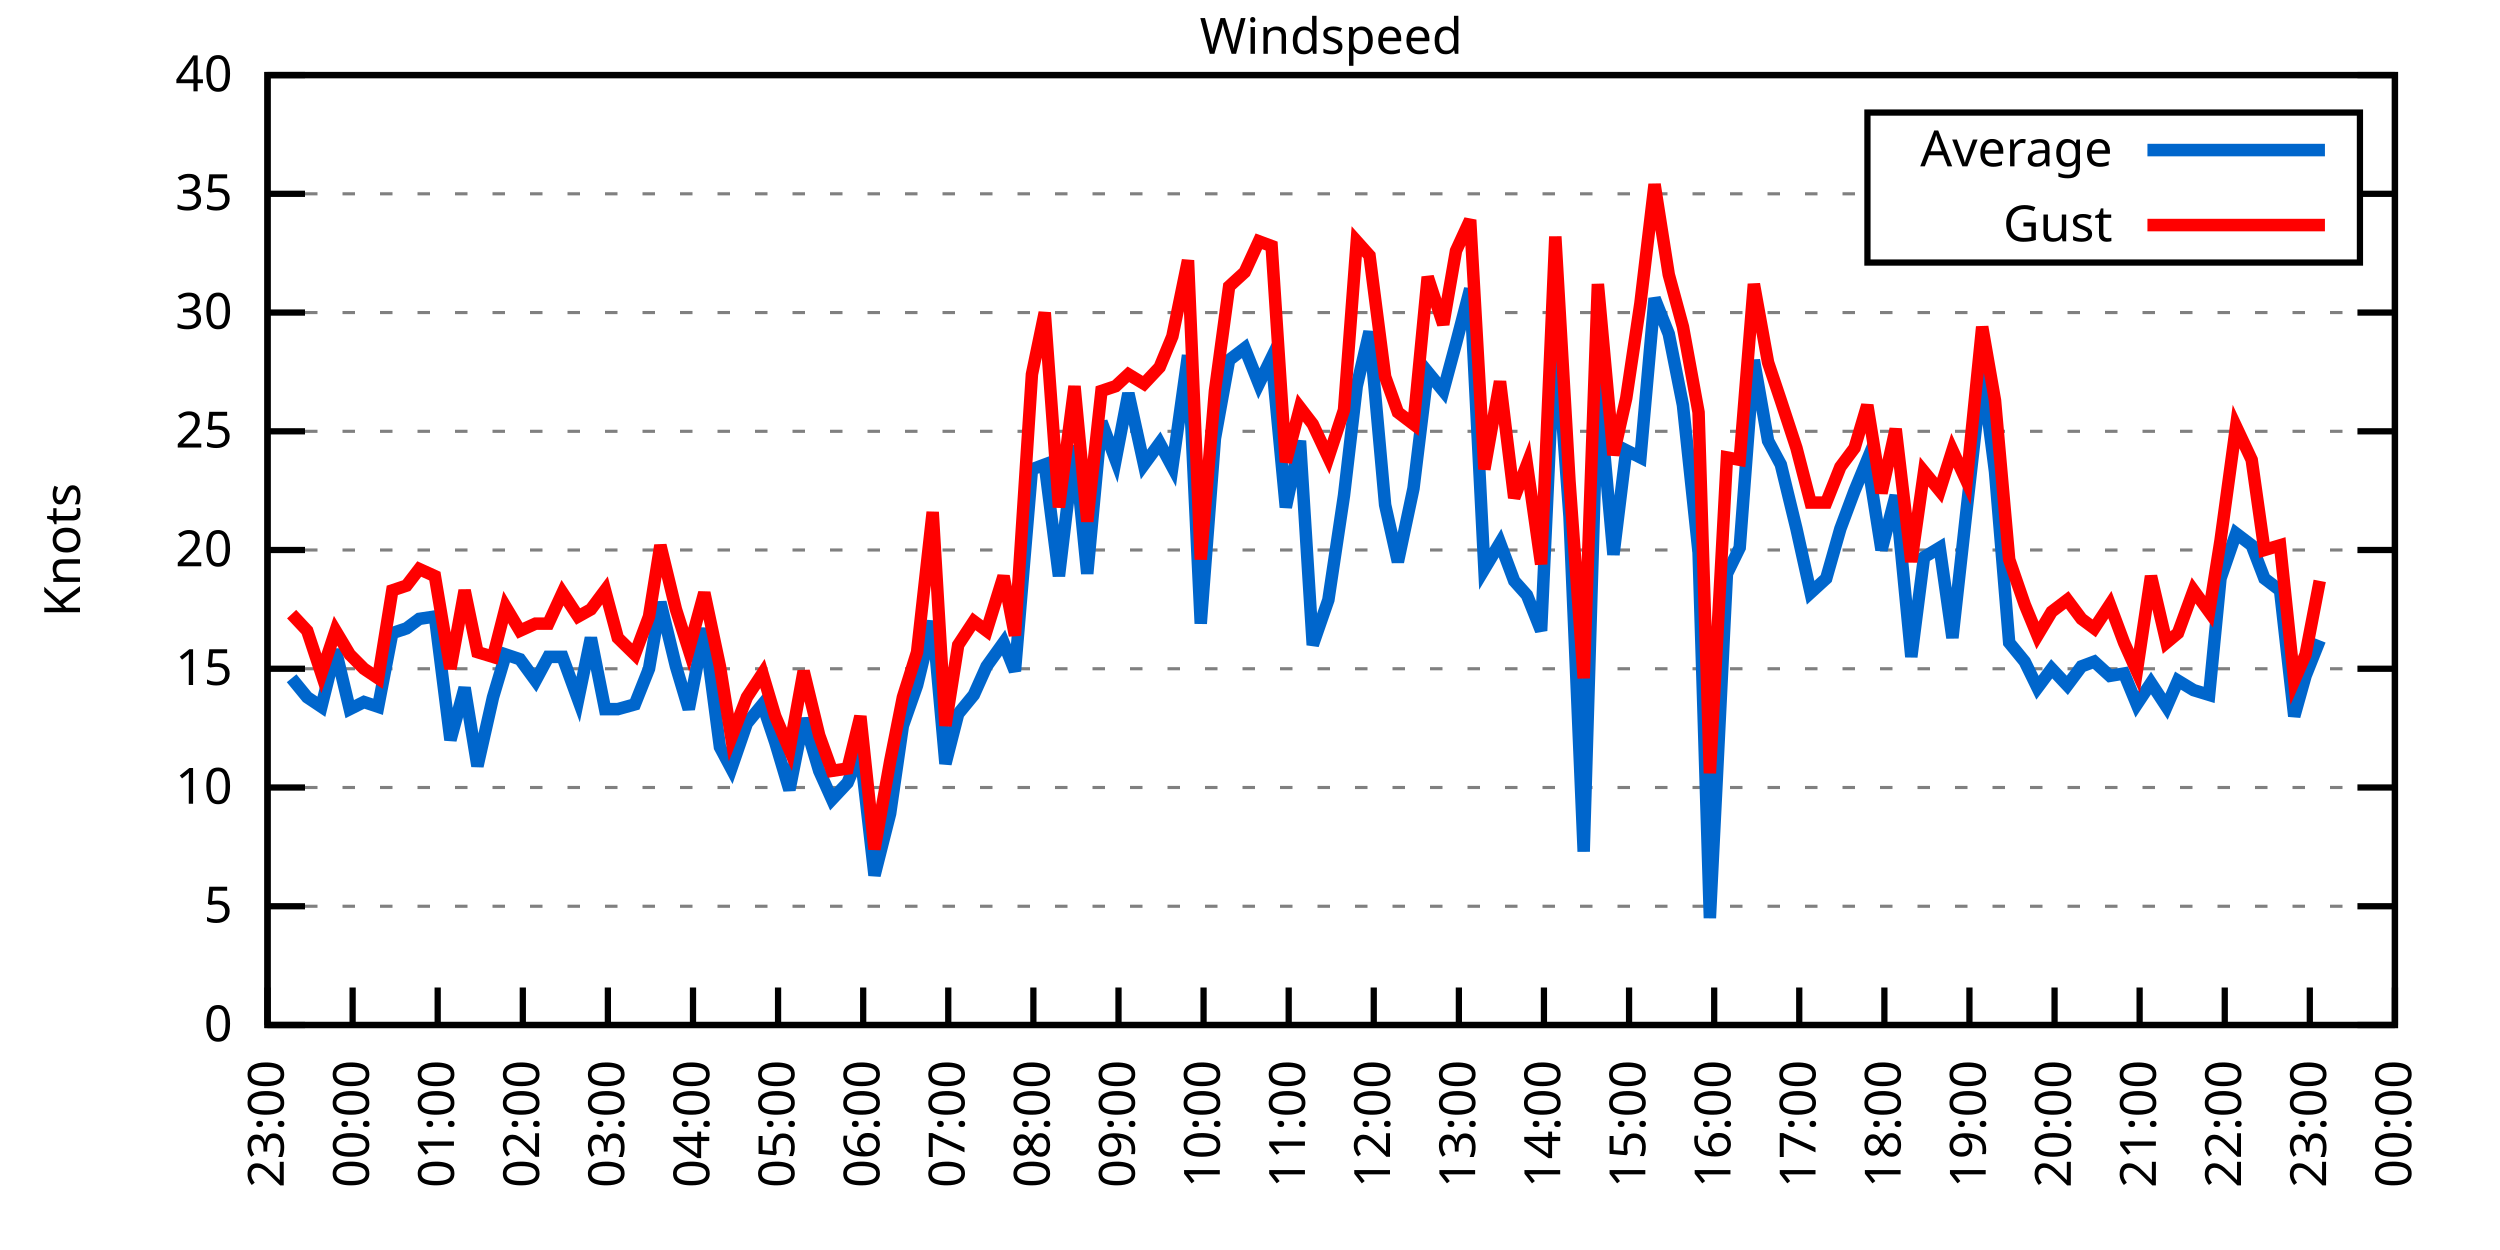
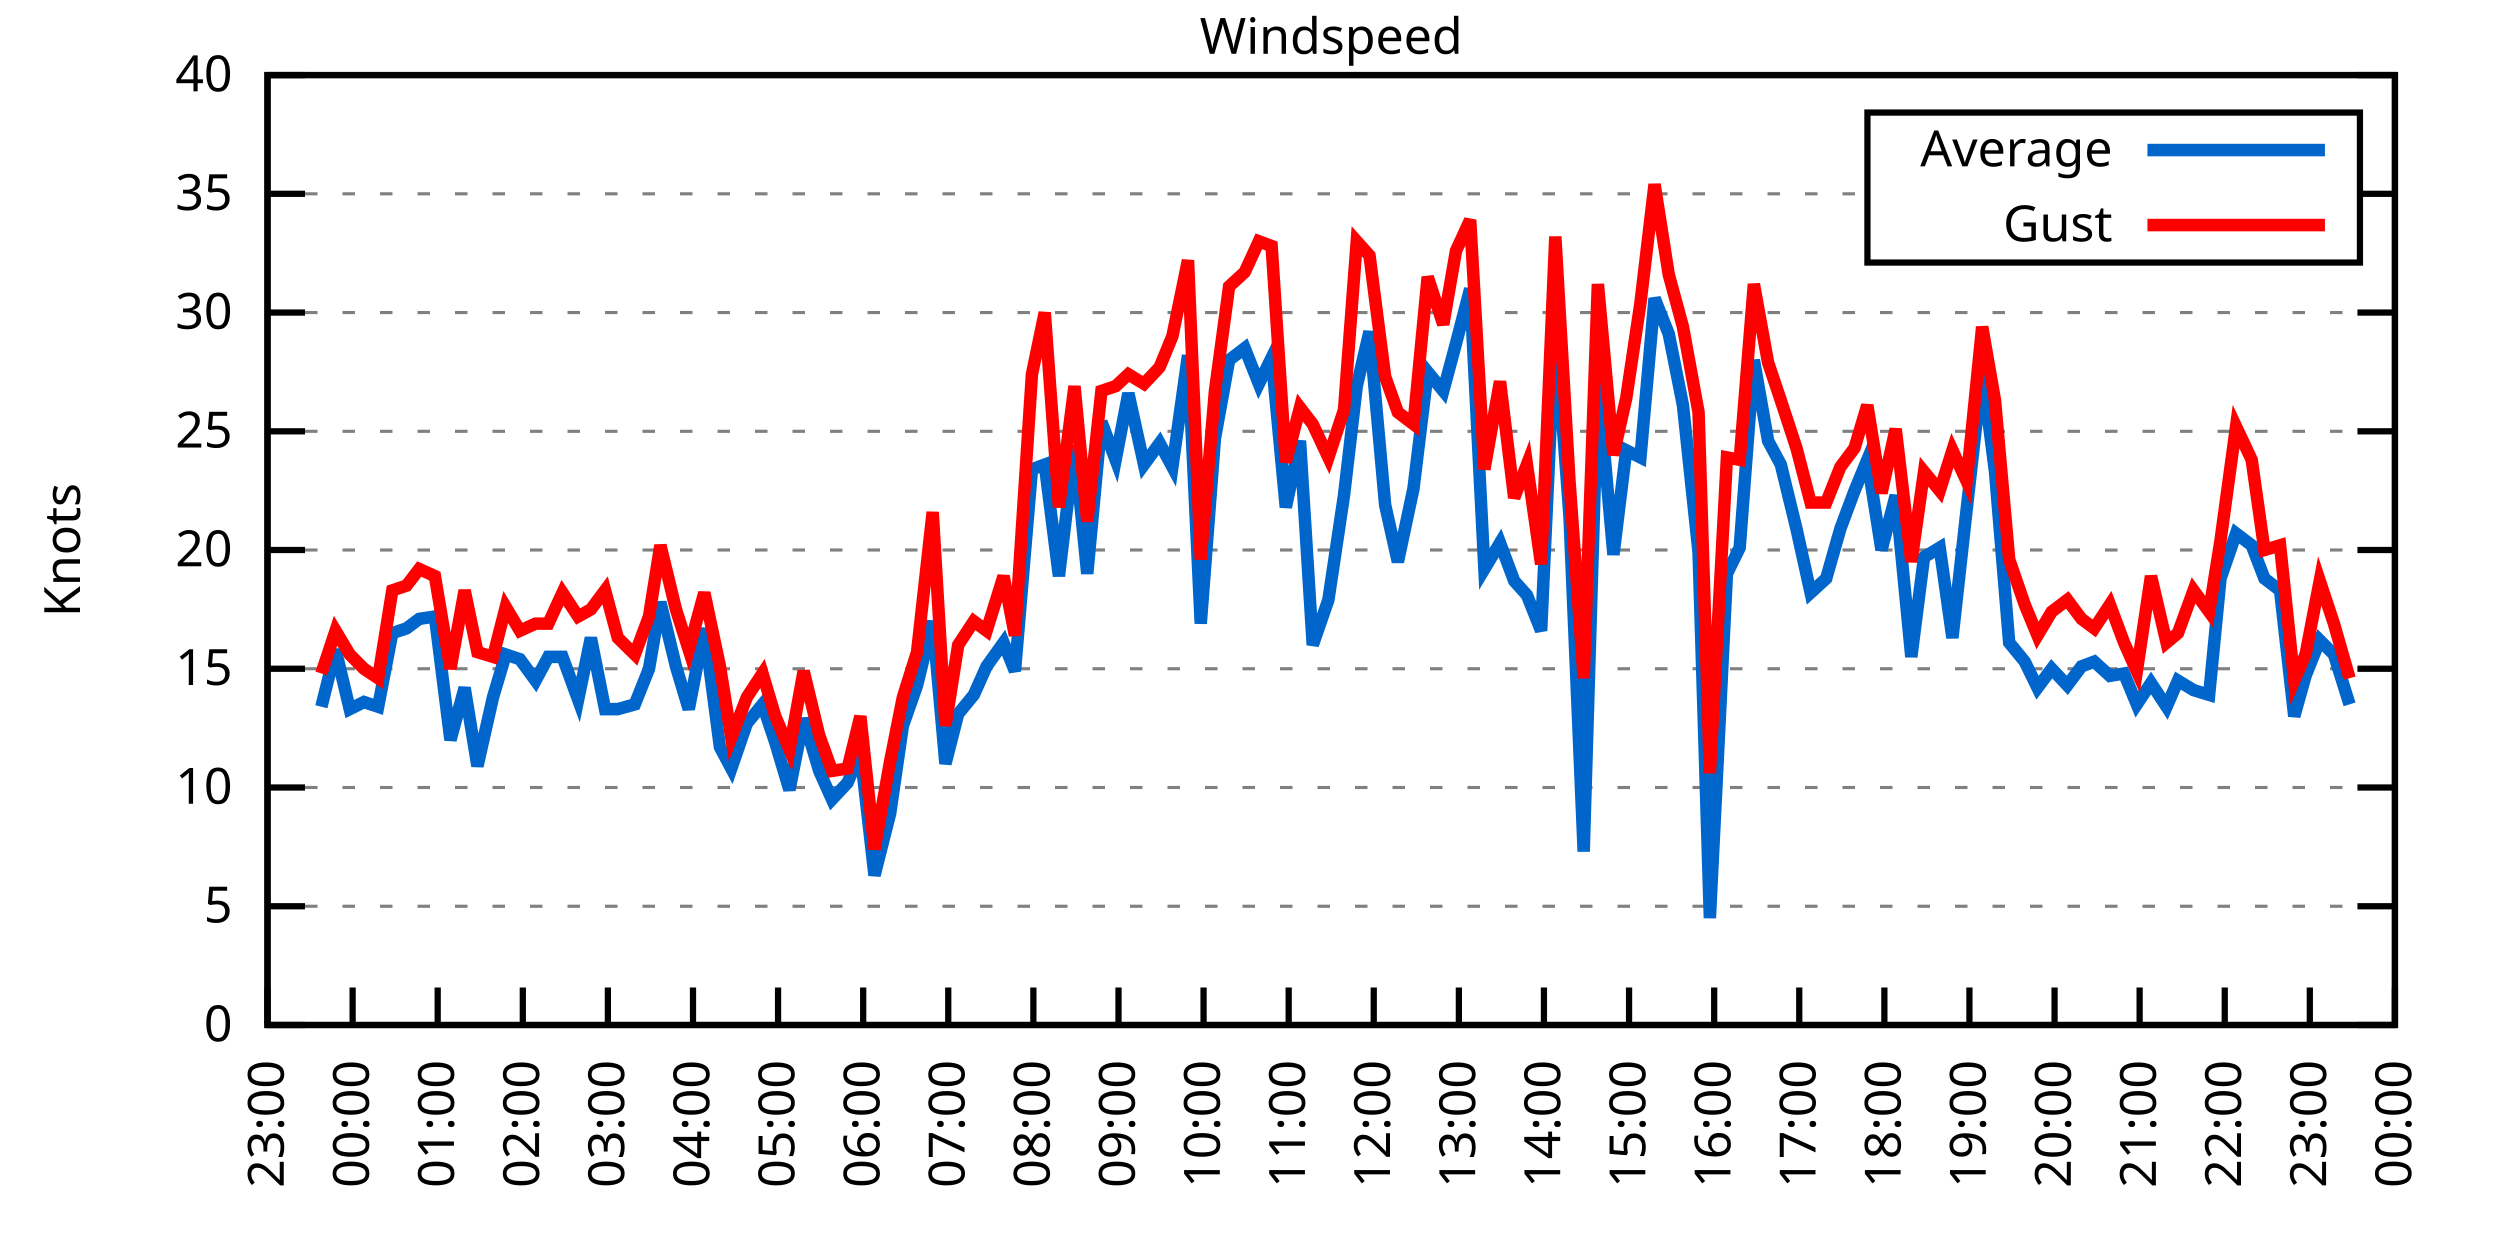
<svg xmlns="http://www.w3.org/2000/svg" xmlns:xlink="http://www.w3.org/1999/xlink" width="400" height="200" viewBox="0 0 400 200">
  <g id="gnuplot_canvas">
    <rect x="0" y="0" width="400" height="200" fill="none" />
    <defs>
      <circle id="gpDot" r="0.5" stroke-width="0.5" stroke="currentColor" />
      <path id="gpPt0" stroke-width="0.333" stroke="currentColor" d="M-1,0 h2 M0,-1 v2" />
      <path id="gpPt1" stroke-width="0.333" stroke="currentColor" d="M-1,-1 L1,1 M1,-1 L-1,1" />
      <path id="gpPt2" stroke-width="0.333" stroke="currentColor" d="M-1,0 L1,0 M0,-1 L0,1 M-1,-1 L1,1 M-1,1 L1,-1" />
      <rect id="gpPt3" stroke-width="0.333" stroke="currentColor" x="-1" y="-1" width="2" height="2" />
      <rect id="gpPt4" stroke-width="0.333" stroke="currentColor" fill="currentColor" x="-1" y="-1" width="2" height="2" />
      <circle id="gpPt5" stroke-width="0.333" stroke="currentColor" cx="0" cy="0" r="1" />
      <use xlink:href="#gpPt5" id="gpPt6" fill="currentColor" stroke="none" />
      <path id="gpPt7" stroke-width="0.333" stroke="currentColor" d="M0,-1.33 L-1.33,0.67 L1.33,0.67 z" />
      <use xlink:href="#gpPt7" id="gpPt8" fill="currentColor" stroke="none" />
      <use xlink:href="#gpPt7" id="gpPt9" stroke="currentColor" transform="rotate(180)" />
      <use xlink:href="#gpPt9" id="gpPt10" fill="currentColor" stroke="none" />
      <use xlink:href="#gpPt3" id="gpPt11" stroke="currentColor" transform="rotate(45)" />
      <use xlink:href="#gpPt11" id="gpPt12" fill="currentColor" stroke="none" />
      <path id="gpPt13" stroke-width="0.333" stroke="currentColor" d="M0,1.330 L1.265,0.411 L0.782,-1.067 L-0.782,-1.076 L-1.265,0.411 z" />
      <use xlink:href="#gpPt13" id="gpPt14" fill="currentColor" stroke="none" />
      <filter id="textbox" filterUnits="objectBoundingBox" x="0" y="0" height="1" width="1">
        <feFlood flood-color="white" flood-opacity="1" result="bgnd" />
        <feComposite in="SourceGraphic" in2="bgnd" operator="atop" />
      </filter>
      <filter id="greybox" filterUnits="objectBoundingBox" x="0" y="0" height="1" width="1">
        <feFlood flood-color="lightgrey" flood-opacity="1" result="grey" />
        <feComposite in="SourceGraphic" in2="grey" operator="atop" />
      </filter>
    </defs>
    <g fill="none" color="white" stroke="currentColor" stroke-width="1.00" stroke-linecap="butt" stroke-linejoin="miter">
</g>
    <g fill="none" color="black" stroke="currentColor" stroke-width="1.00" stroke-linecap="butt" stroke-linejoin="miter">
      <g stroke="none" shape-rendering="crispEdges">
        <polygon fill="rgb(255, 255, 255)" points="42.80,164.00 383.18,164.00 383.18,12.02 42.80,12.02 " />
      </g>
    </g>
    <g fill="none" color="black" stroke="currentColor" stroke-width="1.00" stroke-linecap="butt" stroke-linejoin="miter">
</g>
    <g fill="none" color="black" stroke="black" stroke-width="0.50" stroke-linecap="butt" stroke-linejoin="miter">
</g>
    <g fill="none" color="gray" stroke="currentColor" stroke-width="0.50" stroke-linecap="butt" stroke-linejoin="miter">
      <path stroke="gray" stroke-dasharray="2,4" class="gridline" d="M42.80,164.00 L383.19,164.00  " />
    </g>
    <g fill="none" color="gray" stroke="gray" stroke-width="1.00" stroke-linecap="butt" stroke-linejoin="miter">
</g>
    <g fill="none" color="black" stroke="currentColor" stroke-width="1.00" stroke-linecap="butt" stroke-linejoin="miter">
      <path stroke="black" d="M42.80,164.00 L48.80,164.00 M383.19,164.00 L377.19,164.00  " />
      <g transform="translate(37.20,166.60)" stroke="none" fill="black" font-family="Sans" font-size="8.00" text-anchor="end">
        <text>
          <tspan font-family="Sans"> 0</tspan>
        </text>
      </g>
    </g>
    <g fill="none" color="black" stroke="currentColor" stroke-width="1.00" stroke-linecap="butt" stroke-linejoin="miter">
</g>
    <g fill="none" color="black" stroke="black" stroke-width="0.50" stroke-linecap="butt" stroke-linejoin="miter">
</g>
    <g fill="none" color="gray" stroke="currentColor" stroke-width="0.50" stroke-linecap="butt" stroke-linejoin="miter">
      <path stroke="gray" stroke-dasharray="2,4" class="gridline" d="M42.80,145.00 L383.19,145.00  " />
    </g>
    <g fill="none" color="gray" stroke="gray" stroke-width="1.00" stroke-linecap="butt" stroke-linejoin="miter">
</g>
    <g fill="none" color="black" stroke="currentColor" stroke-width="1.00" stroke-linecap="butt" stroke-linejoin="miter">
      <path stroke="black" d="M42.80,145.00 L48.80,145.00 M383.19,145.00 L377.19,145.00  " />
      <g transform="translate(37.20,147.60)" stroke="none" fill="black" font-family="Sans" font-size="8.00" text-anchor="end">
        <text>
          <tspan font-family="Sans"> 5</tspan>
        </text>
      </g>
    </g>
    <g fill="none" color="black" stroke="currentColor" stroke-width="1.00" stroke-linecap="butt" stroke-linejoin="miter">
</g>
    <g fill="none" color="black" stroke="black" stroke-width="0.50" stroke-linecap="butt" stroke-linejoin="miter">
</g>
    <g fill="none" color="gray" stroke="currentColor" stroke-width="0.50" stroke-linecap="butt" stroke-linejoin="miter">
      <path stroke="gray" stroke-dasharray="2,4" class="gridline" d="M42.80,126.00 L383.19,126.00  " />
    </g>
    <g fill="none" color="gray" stroke="gray" stroke-width="1.00" stroke-linecap="butt" stroke-linejoin="miter">
</g>
    <g fill="none" color="black" stroke="currentColor" stroke-width="1.00" stroke-linecap="butt" stroke-linejoin="miter">
      <path stroke="black" d="M42.80,126.00 L48.80,126.00 M383.19,126.00 L377.19,126.00  " />
      <g transform="translate(37.20,128.60)" stroke="none" fill="black" font-family="Sans" font-size="8.00" text-anchor="end">
        <text>
          <tspan font-family="Sans"> 10</tspan>
        </text>
      </g>
    </g>
    <g fill="none" color="black" stroke="currentColor" stroke-width="1.00" stroke-linecap="butt" stroke-linejoin="miter">
</g>
    <g fill="none" color="black" stroke="black" stroke-width="0.50" stroke-linecap="butt" stroke-linejoin="miter">
</g>
    <g fill="none" color="gray" stroke="currentColor" stroke-width="0.50" stroke-linecap="butt" stroke-linejoin="miter">
      <path stroke="gray" stroke-dasharray="2,4" class="gridline" d="M42.80,107.00 L383.19,107.00  " />
    </g>
    <g fill="none" color="gray" stroke="gray" stroke-width="1.00" stroke-linecap="butt" stroke-linejoin="miter">
</g>
    <g fill="none" color="black" stroke="currentColor" stroke-width="1.00" stroke-linecap="butt" stroke-linejoin="miter">
      <path stroke="black" d="M42.80,107.00 L48.80,107.00 M383.19,107.00 L377.19,107.00  " />
      <g transform="translate(37.20,109.60)" stroke="none" fill="black" font-family="Sans" font-size="8.00" text-anchor="end">
        <text>
          <tspan font-family="Sans"> 15</tspan>
        </text>
      </g>
    </g>
    <g fill="none" color="black" stroke="currentColor" stroke-width="1.00" stroke-linecap="butt" stroke-linejoin="miter">
</g>
    <g fill="none" color="black" stroke="black" stroke-width="0.50" stroke-linecap="butt" stroke-linejoin="miter">
</g>
    <g fill="none" color="gray" stroke="currentColor" stroke-width="0.50" stroke-linecap="butt" stroke-linejoin="miter">
      <path stroke="gray" stroke-dasharray="2,4" class="gridline" d="M42.80,88.00 L383.19,88.00  " />
    </g>
    <g fill="none" color="gray" stroke="gray" stroke-width="1.00" stroke-linecap="butt" stroke-linejoin="miter">
</g>
    <g fill="none" color="black" stroke="currentColor" stroke-width="1.00" stroke-linecap="butt" stroke-linejoin="miter">
      <path stroke="black" d="M42.80,88.00 L48.80,88.00 M383.19,88.00 L377.19,88.00  " />
      <g transform="translate(37.20,90.60)" stroke="none" fill="black" font-family="Sans" font-size="8.00" text-anchor="end">
        <text>
          <tspan font-family="Sans"> 20</tspan>
        </text>
      </g>
    </g>
    <g fill="none" color="black" stroke="currentColor" stroke-width="1.00" stroke-linecap="butt" stroke-linejoin="miter">
</g>
    <g fill="none" color="black" stroke="black" stroke-width="0.50" stroke-linecap="butt" stroke-linejoin="miter">
</g>
    <g fill="none" color="gray" stroke="currentColor" stroke-width="0.50" stroke-linecap="butt" stroke-linejoin="miter">
      <path stroke="gray" stroke-dasharray="2,4" class="gridline" d="M42.80,69.01 L383.19,69.01  " />
    </g>
    <g fill="none" color="gray" stroke="gray" stroke-width="1.00" stroke-linecap="butt" stroke-linejoin="miter">
</g>
    <g fill="none" color="black" stroke="currentColor" stroke-width="1.00" stroke-linecap="butt" stroke-linejoin="miter">
      <path stroke="black" d="M42.80,69.01 L48.80,69.01 M383.19,69.01 L377.19,69.01  " />
      <g transform="translate(37.20,71.61)" stroke="none" fill="black" font-family="Sans" font-size="8.00" text-anchor="end">
        <text>
          <tspan font-family="Sans"> 25</tspan>
        </text>
      </g>
    </g>
    <g fill="none" color="black" stroke="currentColor" stroke-width="1.00" stroke-linecap="butt" stroke-linejoin="miter">
</g>
    <g fill="none" color="black" stroke="black" stroke-width="0.50" stroke-linecap="butt" stroke-linejoin="miter">
</g>
    <g fill="none" color="gray" stroke="currentColor" stroke-width="0.50" stroke-linecap="butt" stroke-linejoin="miter">
      <path stroke="gray" stroke-dasharray="2,4" class="gridline" d="M42.80,50.01 L383.19,50.01  " />
    </g>
    <g fill="none" color="gray" stroke="gray" stroke-width="1.00" stroke-linecap="butt" stroke-linejoin="miter">
</g>
    <g fill="none" color="black" stroke="currentColor" stroke-width="1.00" stroke-linecap="butt" stroke-linejoin="miter">
      <path stroke="black" d="M42.80,50.01 L48.80,50.01 M383.19,50.01 L377.19,50.01  " />
      <g transform="translate(37.20,52.61)" stroke="none" fill="black" font-family="Sans" font-size="8.00" text-anchor="end">
        <text>
          <tspan font-family="Sans"> 30</tspan>
        </text>
      </g>
    </g>
    <g fill="none" color="black" stroke="currentColor" stroke-width="1.00" stroke-linecap="butt" stroke-linejoin="miter">
</g>
    <g fill="none" color="black" stroke="black" stroke-width="0.50" stroke-linecap="butt" stroke-linejoin="miter">
</g>
    <g fill="none" color="gray" stroke="currentColor" stroke-width="0.50" stroke-linecap="butt" stroke-linejoin="miter">
      <path stroke="gray" stroke-dasharray="2,4" class="gridline" d="M42.80,31.01 L298.79,31.01 M377.59,31.01 L383.19,31.01  " />
    </g>
    <g fill="none" color="gray" stroke="gray" stroke-width="1.00" stroke-linecap="butt" stroke-linejoin="miter">
</g>
    <g fill="none" color="black" stroke="currentColor" stroke-width="1.00" stroke-linecap="butt" stroke-linejoin="miter">
      <path stroke="black" d="M42.80,31.01 L48.80,31.01 M383.19,31.01 L377.19,31.01  " />
      <g transform="translate(37.20,33.61)" stroke="none" fill="black" font-family="Sans" font-size="8.00" text-anchor="end">
        <text>
          <tspan font-family="Sans"> 35</tspan>
        </text>
      </g>
    </g>
    <g fill="none" color="black" stroke="currentColor" stroke-width="1.00" stroke-linecap="butt" stroke-linejoin="miter">
</g>
    <g fill="none" color="black" stroke="black" stroke-width="0.50" stroke-linecap="butt" stroke-linejoin="miter">
</g>
    <g fill="none" color="gray" stroke="currentColor" stroke-width="0.50" stroke-linecap="butt" stroke-linejoin="miter">
      <path stroke="gray" stroke-dasharray="2,4" class="gridline" d="M42.80,12.01 L383.19,12.01  " />
    </g>
    <g fill="none" color="gray" stroke="gray" stroke-width="1.00" stroke-linecap="butt" stroke-linejoin="miter">
</g>
    <g fill="none" color="black" stroke="currentColor" stroke-width="1.00" stroke-linecap="butt" stroke-linejoin="miter">
      <path stroke="black" d="M42.80,12.01 L48.80,12.01 M383.19,12.01 L377.19,12.01  " />
      <g transform="translate(37.20,14.61)" stroke="none" fill="black" font-family="Sans" font-size="8.00" text-anchor="end">
        <text>
          <tspan font-family="Sans"> 40</tspan>
        </text>
      </g>
    </g>
    <g fill="none" color="black" stroke="currentColor" stroke-width="1.00" stroke-linecap="butt" stroke-linejoin="miter">
      <path stroke="black" d="M42.80,164.00 L42.80,158.00  " />
      <g transform="translate(45.40,169.60) rotate(270.00)" stroke="none" fill="black" font-family="Sans" font-size="8.00" text-anchor="end">
        <text>
          <tspan font-family="Sans">23:00</tspan>
        </text>
      </g>
    </g>
    <g fill="none" color="black" stroke="currentColor" stroke-width="1.00" stroke-linecap="butt" stroke-linejoin="miter">
      <path stroke="black" d="M56.42,164.00 L56.42,158.00  " />
      <g transform="translate(59.02,169.60) rotate(270.00)" stroke="none" fill="black" font-family="Sans" font-size="8.00" text-anchor="end">
        <text>
          <tspan font-family="Sans">00:00</tspan>
        </text>
      </g>
    </g>
    <g fill="none" color="black" stroke="currentColor" stroke-width="1.00" stroke-linecap="butt" stroke-linejoin="miter">
      <path stroke="black" d="M70.03,164.00 L70.03,158.00  " />
      <g transform="translate(72.63,169.60) rotate(270.00)" stroke="none" fill="black" font-family="Sans" font-size="8.00" text-anchor="end">
        <text>
          <tspan font-family="Sans">01:00</tspan>
        </text>
      </g>
    </g>
    <g fill="none" color="black" stroke="currentColor" stroke-width="1.00" stroke-linecap="butt" stroke-linejoin="miter">
      <path stroke="black" d="M83.65,164.00 L83.65,158.00  " />
      <g transform="translate(86.25,169.60) rotate(270.00)" stroke="none" fill="black" font-family="Sans" font-size="8.00" text-anchor="end">
        <text>
          <tspan font-family="Sans">02:00</tspan>
        </text>
      </g>
    </g>
    <g fill="none" color="black" stroke="currentColor" stroke-width="1.00" stroke-linecap="butt" stroke-linejoin="miter">
      <path stroke="black" d="M97.26,164.00 L97.26,158.00  " />
      <g transform="translate(99.86,169.60) rotate(270.00)" stroke="none" fill="black" font-family="Sans" font-size="8.00" text-anchor="end">
        <text>
          <tspan font-family="Sans">03:00</tspan>
        </text>
      </g>
    </g>
    <g fill="none" color="black" stroke="currentColor" stroke-width="1.00" stroke-linecap="butt" stroke-linejoin="miter">
      <path stroke="black" d="M110.88,164.00 L110.88,158.00  " />
      <g transform="translate(113.48,169.60) rotate(270.00)" stroke="none" fill="black" font-family="Sans" font-size="8.00" text-anchor="end">
        <text>
          <tspan font-family="Sans">04:00</tspan>
        </text>
      </g>
    </g>
    <g fill="none" color="black" stroke="currentColor" stroke-width="1.00" stroke-linecap="butt" stroke-linejoin="miter">
      <path stroke="black" d="M124.49,164.00 L124.49,158.00  " />
      <g transform="translate(127.09,169.60) rotate(270.00)" stroke="none" fill="black" font-family="Sans" font-size="8.00" text-anchor="end">
        <text>
          <tspan font-family="Sans">05:00</tspan>
        </text>
      </g>
    </g>
    <g fill="none" color="black" stroke="currentColor" stroke-width="1.00" stroke-linecap="butt" stroke-linejoin="miter">
      <path stroke="black" d="M138.11,164.00 L138.11,158.00  " />
      <g transform="translate(140.71,169.60) rotate(270.00)" stroke="none" fill="black" font-family="Sans" font-size="8.00" text-anchor="end">
        <text>
          <tspan font-family="Sans">06:00</tspan>
        </text>
      </g>
    </g>
    <g fill="none" color="black" stroke="currentColor" stroke-width="1.00" stroke-linecap="butt" stroke-linejoin="miter">
      <path stroke="black" d="M151.72,164.00 L151.72,158.00  " />
      <g transform="translate(154.32,169.60) rotate(270.00)" stroke="none" fill="black" font-family="Sans" font-size="8.00" text-anchor="end">
        <text>
          <tspan font-family="Sans">07:00</tspan>
        </text>
      </g>
    </g>
    <g fill="none" color="black" stroke="currentColor" stroke-width="1.00" stroke-linecap="butt" stroke-linejoin="miter">
      <path stroke="black" d="M165.34,164.00 L165.34,158.00  " />
      <g transform="translate(167.94,169.60) rotate(270.00)" stroke="none" fill="black" font-family="Sans" font-size="8.00" text-anchor="end">
        <text>
          <tspan font-family="Sans">08:00</tspan>
        </text>
      </g>
    </g>
    <g fill="none" color="black" stroke="currentColor" stroke-width="1.00" stroke-linecap="butt" stroke-linejoin="miter">
      <path stroke="black" d="M178.96,164.00 L178.96,158.00  " />
      <g transform="translate(181.56,169.60) rotate(270.00)" stroke="none" fill="black" font-family="Sans" font-size="8.00" text-anchor="end">
        <text>
          <tspan font-family="Sans">09:00</tspan>
        </text>
      </g>
    </g>
    <g fill="none" color="black" stroke="currentColor" stroke-width="1.00" stroke-linecap="butt" stroke-linejoin="miter">
      <path stroke="black" d="M192.57,164.00 L192.57,158.00  " />
      <g transform="translate(195.17,169.60) rotate(270.00)" stroke="none" fill="black" font-family="Sans" font-size="8.00" text-anchor="end">
        <text>
          <tspan font-family="Sans">10:00</tspan>
        </text>
      </g>
    </g>
    <g fill="none" color="black" stroke="currentColor" stroke-width="1.00" stroke-linecap="butt" stroke-linejoin="miter">
      <path stroke="black" d="M206.19,164.00 L206.19,158.00  " />
      <g transform="translate(208.79,169.60) rotate(270.00)" stroke="none" fill="black" font-family="Sans" font-size="8.00" text-anchor="end">
        <text>
          <tspan font-family="Sans">11:00</tspan>
        </text>
      </g>
    </g>
    <g fill="none" color="black" stroke="currentColor" stroke-width="1.00" stroke-linecap="butt" stroke-linejoin="miter">
      <path stroke="black" d="M219.80,164.00 L219.80,158.00  " />
      <g transform="translate(222.40,169.60) rotate(270.00)" stroke="none" fill="black" font-family="Sans" font-size="8.00" text-anchor="end">
        <text>
          <tspan font-family="Sans">12:00</tspan>
        </text>
      </g>
    </g>
    <g fill="none" color="black" stroke="currentColor" stroke-width="1.00" stroke-linecap="butt" stroke-linejoin="miter">
      <path stroke="black" d="M233.42,164.00 L233.42,158.00  " />
      <g transform="translate(236.02,169.60) rotate(270.00)" stroke="none" fill="black" font-family="Sans" font-size="8.00" text-anchor="end">
        <text>
          <tspan font-family="Sans">13:00</tspan>
        </text>
      </g>
    </g>
    <g fill="none" color="black" stroke="currentColor" stroke-width="1.00" stroke-linecap="butt" stroke-linejoin="miter">
      <path stroke="black" d="M247.03,164.00 L247.03,158.00  " />
      <g transform="translate(249.63,169.60) rotate(270.00)" stroke="none" fill="black" font-family="Sans" font-size="8.00" text-anchor="end">
        <text>
          <tspan font-family="Sans">14:00</tspan>
        </text>
      </g>
    </g>
    <g fill="none" color="black" stroke="currentColor" stroke-width="1.00" stroke-linecap="butt" stroke-linejoin="miter">
      <path stroke="black" d="M260.65,164.00 L260.65,158.00  " />
      <g transform="translate(263.25,169.60) rotate(270.00)" stroke="none" fill="black" font-family="Sans" font-size="8.00" text-anchor="end">
        <text>
          <tspan font-family="Sans">15:00</tspan>
        </text>
      </g>
    </g>
    <g fill="none" color="black" stroke="currentColor" stroke-width="1.00" stroke-linecap="butt" stroke-linejoin="miter">
      <path stroke="black" d="M274.27,164.00 L274.27,158.00  " />
      <g transform="translate(276.87,169.60) rotate(270.00)" stroke="none" fill="black" font-family="Sans" font-size="8.00" text-anchor="end">
        <text>
          <tspan font-family="Sans">16:00</tspan>
        </text>
      </g>
    </g>
    <g fill="none" color="black" stroke="currentColor" stroke-width="1.00" stroke-linecap="butt" stroke-linejoin="miter">
      <path stroke="black" d="M287.88,164.00 L287.88,158.00  " />
      <g transform="translate(290.48,169.60) rotate(270.00)" stroke="none" fill="black" font-family="Sans" font-size="8.00" text-anchor="end">
        <text>
          <tspan font-family="Sans">17:00</tspan>
        </text>
      </g>
    </g>
    <g fill="none" color="black" stroke="currentColor" stroke-width="1.00" stroke-linecap="butt" stroke-linejoin="miter">
      <path stroke="black" d="M301.50,164.00 L301.50,158.00  " />
      <g transform="translate(304.10,169.60) rotate(270.00)" stroke="none" fill="black" font-family="Sans" font-size="8.00" text-anchor="end">
        <text>
          <tspan font-family="Sans">18:00</tspan>
        </text>
      </g>
    </g>
    <g fill="none" color="black" stroke="currentColor" stroke-width="1.00" stroke-linecap="butt" stroke-linejoin="miter">
      <path stroke="black" d="M315.11,164.00 L315.11,158.00  " />
      <g transform="translate(317.71,169.60) rotate(270.00)" stroke="none" fill="black" font-family="Sans" font-size="8.00" text-anchor="end">
        <text>
          <tspan font-family="Sans">19:00</tspan>
        </text>
      </g>
    </g>
    <g fill="none" color="black" stroke="currentColor" stroke-width="1.00" stroke-linecap="butt" stroke-linejoin="miter">
      <path stroke="black" d="M328.73,164.00 L328.73,158.00  " />
      <g transform="translate(331.33,169.60) rotate(270.00)" stroke="none" fill="black" font-family="Sans" font-size="8.00" text-anchor="end">
        <text>
          <tspan font-family="Sans">20:00</tspan>
        </text>
      </g>
    </g>
    <g fill="none" color="black" stroke="currentColor" stroke-width="1.00" stroke-linecap="butt" stroke-linejoin="miter">
      <path stroke="black" d="M342.34,164.00 L342.34,158.00  " />
      <g transform="translate(344.94,169.60) rotate(270.00)" stroke="none" fill="black" font-family="Sans" font-size="8.00" text-anchor="end">
        <text>
          <tspan font-family="Sans">21:00</tspan>
        </text>
      </g>
    </g>
    <g fill="none" color="black" stroke="currentColor" stroke-width="1.00" stroke-linecap="butt" stroke-linejoin="miter">
      <path stroke="black" d="M355.96,164.00 L355.96,158.00  " />
      <g transform="translate(358.56,169.60) rotate(270.00)" stroke="none" fill="black" font-family="Sans" font-size="8.00" text-anchor="end">
        <text>
          <tspan font-family="Sans">22:00</tspan>
        </text>
      </g>
    </g>
    <g fill="none" color="black" stroke="currentColor" stroke-width="1.00" stroke-linecap="butt" stroke-linejoin="miter">
      <path stroke="black" d="M369.57,164.00 L369.57,158.00  " />
      <g transform="translate(372.17,169.60) rotate(270.00)" stroke="none" fill="black" font-family="Sans" font-size="8.00" text-anchor="end">
        <text>
          <tspan font-family="Sans">23:00</tspan>
        </text>
      </g>
    </g>
    <g fill="none" color="black" stroke="currentColor" stroke-width="1.00" stroke-linecap="butt" stroke-linejoin="miter">
      <path stroke="black" d="M383.19,164.00 L383.19,158.00  " />
      <g transform="translate(385.79,169.60) rotate(270.00)" stroke="none" fill="black" font-family="Sans" font-size="8.00" text-anchor="end">
        <text>
          <tspan font-family="Sans">00:00</tspan>
        </text>
      </g>
    </g>
    <g fill="none" color="black" stroke="currentColor" stroke-width="1.00" stroke-linecap="butt" stroke-linejoin="miter">
</g>
    <g fill="none" color="black" stroke="currentColor" stroke-width="1.00" stroke-linecap="butt" stroke-linejoin="miter">
      <path stroke="black" d="M42.80,12.01 L42.80,164.00 L383.19,164.00 L383.19,12.01 L42.80,12.01 Z  " />
    </g>
    <g fill="none" color="black" stroke="currentColor" stroke-width="1.00" stroke-linecap="butt" stroke-linejoin="miter">
</g>
    <g fill="none" color="black" stroke="currentColor" stroke-width="1.00" stroke-linecap="butt" stroke-linejoin="miter">
      <path stroke="black" d="M298.79,42.01 L298.79,18.01 L377.59,18.01 L377.59,42.01 L298.79,42.01 Z  " />
    </g>
    <g id="Windspeed_plot_1">
      <g fill="none" color="white" stroke="black" stroke-width="2.00" stroke-linecap="butt" stroke-linejoin="miter">
</g>
      <g fill="none" color="black" stroke="currentColor" stroke-width="2.00" stroke-linecap="butt" stroke-linejoin="miter">
        <g transform="translate(337.99,26.61)" stroke="none" fill="black" font-family="Sans" font-size="8.00" text-anchor="end">
          <text>
            <tspan font-family="Sans">Average</tspan>
          </text>
        </g>
      </g>
      <g fill="none" color="black" stroke="currentColor" stroke-width="2.00" stroke-linecap="butt" stroke-linejoin="miter">
-         <path stroke="rgb(  0, 102, 204)" d="M343.59,24.01 L371.99,24.01 M46.66,108.52 L49.15,111.56 L51.42,113.08 L53.69,103.96 L55.96,113.46 L58.23,112.32   L60.50,113.08 L62.77,101.30 L65.04,100.54 L67.08,99.02 L69.58,98.64 L72.07,118.40 L74.34,110.04 L76.39,122.58   L78.88,111.56 L80.92,104.72 L83.19,105.48 L85.69,108.90 L87.73,105.10 L90.00,105.10 L92.50,111.94 L94.54,102.06   L96.81,113.46 L98.85,113.46 L101.57,112.70 L103.84,107.00 L105.66,96.36 L108.15,106.62 L110.20,113.46 L112.69,100.54   L115.19,119.54 L117.01,122.96 L119.50,115.74 L122.00,112.70 L124.04,118.78 L126.31,126.38 L128.58,114.98 L131.07,123.34   L133.12,127.90 L135.61,125.24 L137.66,120.30 L139.92,140.06 L142.42,130.18 L144.46,116.12 L146.73,109.66 L149.23,99.40   L151.27,122.20 L153.31,114.22 L155.81,111.18 L157.85,106.62 L160.57,102.82 L162.39,107.38 L165.11,75.09 L167.16,74.33   L169.43,92.18 L171.92,71.29 L173.96,91.80 L176.23,67.49 L178.50,73.57 L180.54,62.93 L183.04,74.33 L185.54,70.91   L187.58,74.71 L190.08,56.85 L192.12,99.78 L194.39,70.15 L196.66,57.61 L199.15,55.71 L201.42,61.41 L203.46,57.23   L205.73,81.17 L208.00,70.53 L210.04,103.20 L212.54,95.98 L215.04,79.27 L217.08,61.79 L219.12,53.05 L221.62,80.79   L223.66,89.90 L226.16,78.13 L228.43,59.51 L230.92,62.55 L232.96,54.95 L235.23,46.21 L237.50,91.04 L240.00,86.87   L242.27,92.94 L244.31,95.22 L246.58,100.92 L248.85,51.91 L251.12,82.69 L253.39,136.26 L255.66,61.03 L258.15,88.76   L260.20,72.05 L262.47,73.19 L264.73,47.73 L267.00,53.43 L269.27,64.83 L271.77,88.38 L273.58,146.90 L276.31,91.80   L278.35,87.63 L280.62,57.61 L282.89,70.53 L284.93,74.33 L287.43,84.59 L289.70,94.84 L292.19,92.56 L294.46,84.59   L296.73,78.51 L298.77,73.57 L301.04,88.00 L303.31,79.27 L305.81,105.10 L307.85,89.14 L310.35,87.63 L312.39,102.06   L314.66,81.55 L317.15,59.51 L319.20,75.47 L321.47,102.82 L323.96,105.86 L326.00,110.04 L328.27,107.00 L330.77,109.66   L333.04,106.62 L335.08,105.86 L337.58,108.14 L339.85,107.76 L341.89,112.70 L344.16,109.28 L346.65,113.08 L348.47,108.90   L350.97,110.42 L353.46,111.18 L355.28,92.56 L357.77,85.35 L360.27,87.25 L362.31,92.56 L364.81,94.46 L367.08,114.60   L368.89,108.14 L371.16,102.44  " />
+         <path stroke="rgb(  0, 102, 204)" d="M343.59,24.01 L371.99,24.01 M51.42,113.08 L53.69,103.96 L55.96,113.46 L58.23,112.32 L60.50,113.08 L62.77,101.30   L65.04,100.54 L67.08,99.02 L69.58,98.64 L72.07,118.40 L74.34,110.04 L76.39,122.58 L78.88,111.56 L80.92,104.72   L83.19,105.48 L85.69,108.90 L87.73,105.10 L90.00,105.10 L92.50,111.94 L94.54,102.06 L96.81,113.46 L98.85,113.46   L101.57,112.70 L103.84,107.00 L105.66,96.36 L108.15,106.62 L110.20,113.46 L112.69,100.54 L115.19,119.54 L117.01,122.96   L119.50,115.74 L122.00,112.70 L124.04,118.78 L126.31,126.38 L128.58,114.98 L131.07,123.34 L133.12,127.90 L135.61,125.24   L137.66,120.30 L139.92,140.06 L142.42,130.18 L144.46,116.12 L146.73,109.66 L149.23,99.40 L151.27,122.20 L153.31,114.22   L155.81,111.18 L157.85,106.62 L160.57,102.82 L162.39,107.38 L165.11,75.09 L167.16,74.33 L169.43,92.18 L171.92,71.29   L173.96,91.80 L176.23,67.49 L178.50,73.57 L180.54,62.93 L183.04,74.33 L185.54,70.91 L187.58,74.71 L190.08,56.85   L192.12,99.78 L194.39,70.15 L196.66,57.61 L199.15,55.71 L201.42,61.41 L203.46,57.23 L205.73,81.17 L208.00,70.53   L210.04,103.20 L212.54,95.98 L215.04,79.27 L217.08,61.79 L219.12,53.05 L221.62,80.79 L223.66,89.90 L226.16,78.13   L228.43,59.51 L230.92,62.55 L232.96,54.95 L235.23,46.21 L237.50,91.04 L240.00,86.87 L242.27,92.94 L244.31,95.22   L246.58,100.92 L248.85,51.91 L251.12,82.69 L253.39,136.26 L255.66,61.03 L258.15,88.76 L260.20,72.05 L262.47,73.19   L264.73,47.73 L267.00,53.43 L269.27,64.83 L271.77,88.38 L273.58,146.90 L276.31,91.80 L278.35,87.63 L280.62,57.61   L282.89,70.53 L284.93,74.33 L287.43,84.59 L289.70,94.84 L292.19,92.56 L294.46,84.59 L296.73,78.51 L298.77,73.57   L301.04,88.00 L303.31,79.27 L305.81,105.10 L307.85,89.14 L310.35,87.63 L312.39,102.06 L314.66,81.55 L317.15,59.51   L319.20,75.47 L321.47,102.82 L323.96,105.86 L326.00,110.04 L328.27,107.00 L330.77,109.66 L333.04,106.62 L335.08,105.86   L337.58,108.14 L339.85,107.76 L341.89,112.70 L344.16,109.28 L346.65,113.08 L348.47,108.90 L350.97,110.42 L353.46,111.18   L355.28,92.56 L357.77,85.35 L360.27,87.25 L362.31,92.56 L364.81,94.46 L367.08,114.60 L368.89,108.14 L371.16,102.44   L373.43,104.72 L375.93,112.70  " />
      </g>
    </g>
    <g id="Windspeed_plot_2">
      <g fill="none" color="black" stroke="currentColor" stroke-width="2.00" stroke-linecap="butt" stroke-linejoin="miter">
        <g transform="translate(337.99,38.61)" stroke="none" fill="black" font-family="Sans" font-size="8.00" text-anchor="end">
          <text>
            <tspan font-family="Sans">Gust</tspan>
          </text>
        </g>
      </g>
      <g fill="none" color="black" stroke="currentColor" stroke-width="2.00" stroke-linecap="butt" stroke-linejoin="miter">
-         <path stroke="rgb(255,   0,   0)" d="M343.59,36.01 L371.99,36.01 M46.66,98.26 L49.15,100.92 L51.42,107.76 L53.69,100.92 L55.96,104.72 L58.23,107.00   L60.50,108.52 L62.77,94.46 L65.04,93.70 L67.08,91.04 L69.58,92.18 L72.07,107.00 L74.34,94.46 L76.39,104.34   L78.88,105.10 L80.92,97.12 L83.19,100.92 L85.69,99.78 L87.73,99.78 L90.00,94.84 L92.50,98.64 L94.54,97.50   L96.81,94.46 L98.85,102.06 L101.57,104.72 L103.84,98.64 L105.66,87.25 L108.15,97.50 L110.20,103.96 L112.69,94.84   L115.19,106.62 L117.01,118.02 L119.50,111.56 L122.00,107.76 L124.04,114.60 L126.31,119.92 L128.58,107.38 L131.07,117.64   L133.12,123.34 L135.61,122.96 L137.66,114.60 L139.92,135.88 L142.42,121.82 L144.46,111.56 L146.73,104.34 L149.23,81.93   L151.27,116.12 L153.31,103.20 L155.81,99.40 L157.85,100.92 L160.57,92.18 L162.39,101.68 L165.11,59.89 L167.16,50.01   L169.43,81.17 L171.92,61.79 L173.96,83.45 L176.23,62.55 L178.50,61.79 L180.54,59.89 L183.04,61.41 L185.54,58.75   L187.58,53.81 L190.08,41.65 L192.12,89.52 L194.39,62.55 L196.66,45.83 L199.15,43.55 L201.42,38.61 L203.46,39.37   L205.73,73.95 L208.00,65.21 L210.04,67.87 L212.54,73.19 L215.04,65.59 L217.08,38.61 L219.12,40.89 L221.62,60.27   L223.66,65.97 L226.16,67.87 L228.43,44.31 L230.92,51.91 L232.96,40.13 L235.23,35.19 L237.50,75.09 L240.00,61.03   L242.27,79.65 L244.31,74.33 L246.58,90.28 L248.85,37.85 L251.12,76.99 L253.39,108.52 L255.66,45.45 L258.15,72.81   L260.20,63.69 L262.47,48.49 L264.73,29.49 L267.00,43.93 L269.27,52.29 L271.77,65.97 L273.58,123.72 L276.31,73.19   L278.35,73.57 L280.62,45.45 L282.89,57.99 L284.93,64.07 L287.43,71.67 L289.70,80.41 L292.19,80.41 L294.46,74.71   L296.73,71.67 L298.77,64.83 L301.04,78.89 L303.31,68.63 L305.81,89.90 L307.85,75.47 L310.35,78.51 L312.39,72.05   L314.66,76.99 L317.15,52.29 L319.20,64.07 L321.47,89.52 L323.96,96.74 L326.00,101.68 L328.27,97.88 L330.77,95.98   L333.04,99.02 L335.08,100.54 L337.58,96.74 L339.85,102.82 L341.89,107.38 L344.16,92.18 L346.65,102.82 L348.47,101.30   L350.97,94.46 L353.46,97.88 L355.28,86.49 L357.77,68.25 L360.27,73.57 L362.31,88.00 L364.81,87.25 L367.08,108.90   L368.89,104.72 L371.16,92.94  " />
+         <path stroke="rgb(255,   0,   0)" d="M343.59,36.01 L371.99,36.01 M51.42,107.76 L53.69,100.92 L55.96,104.72 L58.23,107.00 L60.50,108.52 L62.77,94.46   L65.04,93.70 L67.08,91.04 L69.58,92.18 L72.07,107.00 L74.34,94.46 L76.39,104.34 L78.88,105.10 L80.92,97.12   L83.19,100.92 L85.69,99.78 L87.73,99.78 L90.00,94.84 L92.50,98.64 L94.54,97.50 L96.81,94.46 L98.85,102.06   L101.57,104.72 L103.84,98.64 L105.66,87.25 L108.15,97.50 L110.20,103.96 L112.69,94.84 L115.19,106.62 L117.01,118.02   L119.50,111.56 L122.00,107.76 L124.04,114.60 L126.31,119.92 L128.58,107.38 L131.07,117.64 L133.12,123.34 L135.61,122.96   L137.66,114.60 L139.92,135.88 L142.42,121.82 L144.46,111.56 L146.73,104.34 L149.23,81.93 L151.27,116.12 L153.31,103.20   L155.81,99.40 L157.85,100.92 L160.57,92.18 L162.39,101.68 L165.11,59.89 L167.16,50.01 L169.43,81.17 L171.92,61.79   L173.96,83.45 L176.23,62.55 L178.50,61.79 L180.54,59.89 L183.04,61.41 L185.54,58.75 L187.58,53.81 L190.08,41.65   L192.12,89.52 L194.39,62.55 L196.66,45.83 L199.15,43.55 L201.42,38.61 L203.46,39.37 L205.73,73.95 L208.00,65.21   L210.04,67.87 L212.54,73.19 L215.04,65.59 L217.08,38.61 L219.12,40.89 L221.62,60.27 L223.66,65.97 L226.16,67.87   L228.43,44.31 L230.92,51.91 L232.96,40.13 L235.23,35.19 L237.50,75.09 L240.00,61.03 L242.27,79.65 L244.31,74.33   L246.58,90.28 L248.85,37.85 L251.12,76.99 L253.39,108.52 L255.66,45.45 L258.15,72.81 L260.20,63.69 L262.47,48.49   L264.73,29.49 L267.00,43.93 L269.27,52.29 L271.77,65.97 L273.58,123.72 L276.31,73.19 L278.35,73.57 L280.62,45.45   L282.89,57.99 L284.93,64.07 L287.43,71.67 L289.70,80.41 L292.19,80.41 L294.46,74.71 L296.73,71.67 L298.77,64.83   L301.04,78.89 L303.31,68.63 L305.81,89.90 L307.85,75.47 L310.35,78.51 L312.39,72.05 L314.66,76.99 L317.15,52.29   L319.20,64.07 L321.47,89.52 L323.96,96.74 L326.00,101.68 L328.27,97.88 L330.77,95.98 L333.04,99.02 L335.08,100.54   L337.58,96.74 L339.85,102.82 L341.89,107.38 L344.16,92.18 L346.65,102.82 L348.47,101.30 L350.97,94.46 L353.46,97.88   L355.28,86.49 L357.77,68.25 L360.27,73.57 L362.31,88.00 L364.81,87.25 L367.08,108.90 L368.89,104.72 L371.16,92.94   L373.43,99.78 L375.93,108.52  " />
      </g>
    </g>
    <g fill="none" color="black" stroke="currentColor" stroke-width="2.00" stroke-linecap="butt" stroke-linejoin="miter">
</g>
    <g fill="none" color="black" stroke="black" stroke-width="1.00" stroke-linecap="butt" stroke-linejoin="miter">
</g>
    <g fill="none" color="black" stroke="currentColor" stroke-width="1.00" stroke-linecap="butt" stroke-linejoin="miter">
      <path stroke="black" d="M42.80,12.01 L42.80,164.00 L383.19,164.00 L383.19,12.01 L42.80,12.01 Z  " />
      <g transform="translate(12.80,88.01) rotate(270.00)" stroke="none" fill="black" font-family="Sans" font-size="8.00" text-anchor="middle">
        <text>
          <tspan font-family="Sans">Knots</tspan>
        </text>
      </g>
    </g>
    <g fill="none" color="black" stroke="currentColor" stroke-width="1.00" stroke-linecap="butt" stroke-linejoin="miter">
</g>
    <g fill="none" color="black" stroke="currentColor" stroke-width="1.00" stroke-linecap="butt" stroke-linejoin="miter">
      <g transform="translate(212.99,8.61)" stroke="none" fill="black" font-family="Sans" font-size="8.00" text-anchor="middle">
        <text>
          <tspan font-family="Sans">Windspeed</tspan>
        </text>
      </g>
    </g>
    <g fill="none" color="black" stroke="currentColor" stroke-width="1.00" stroke-linecap="butt" stroke-linejoin="miter">
</g>
  </g>
</svg>
